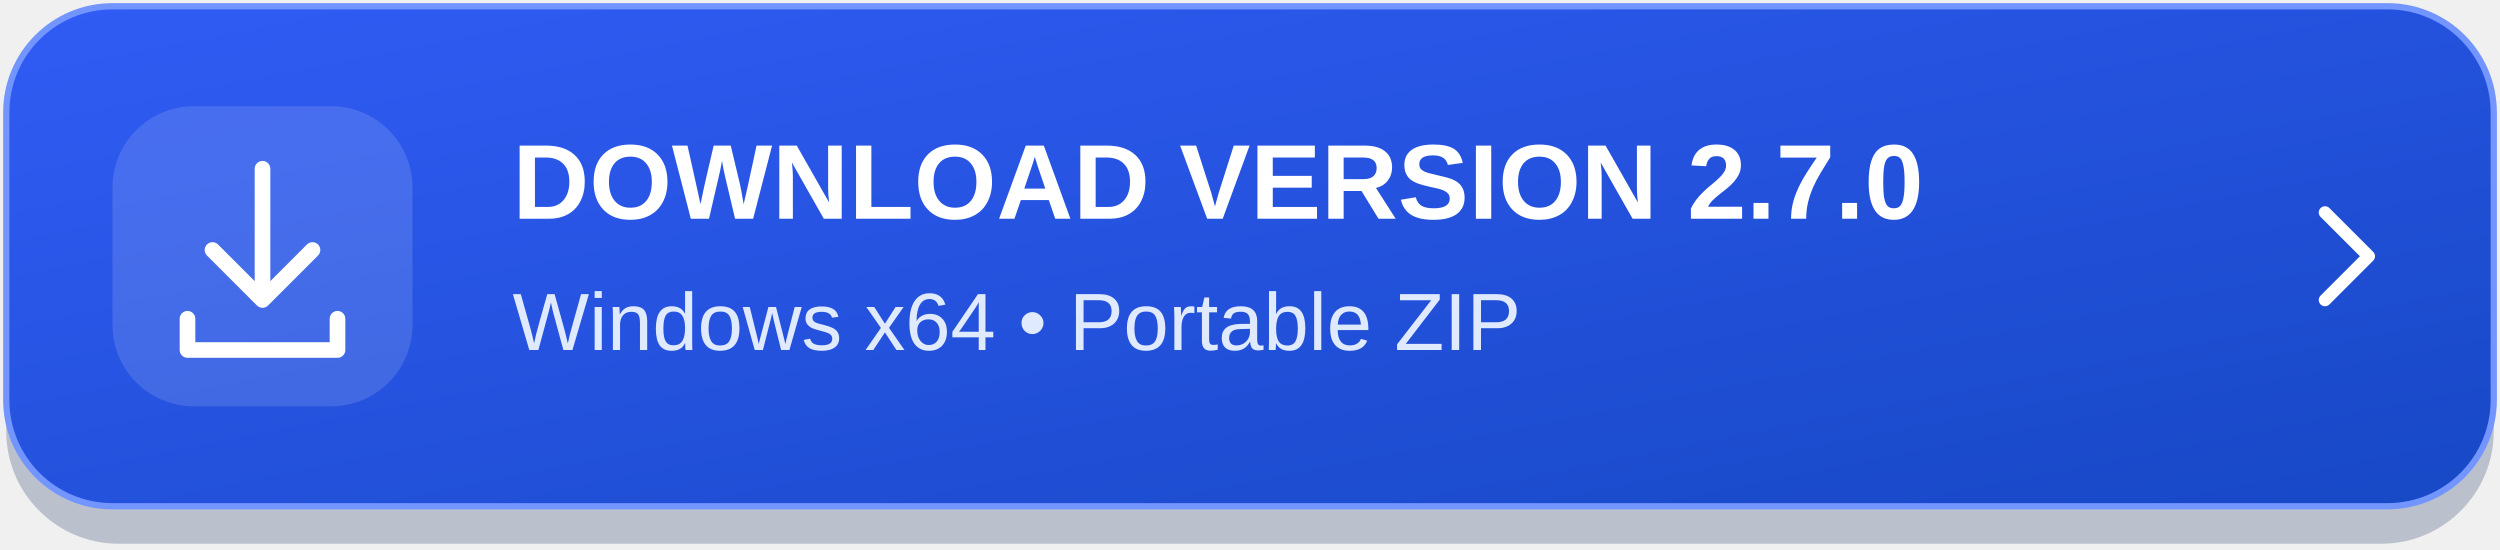
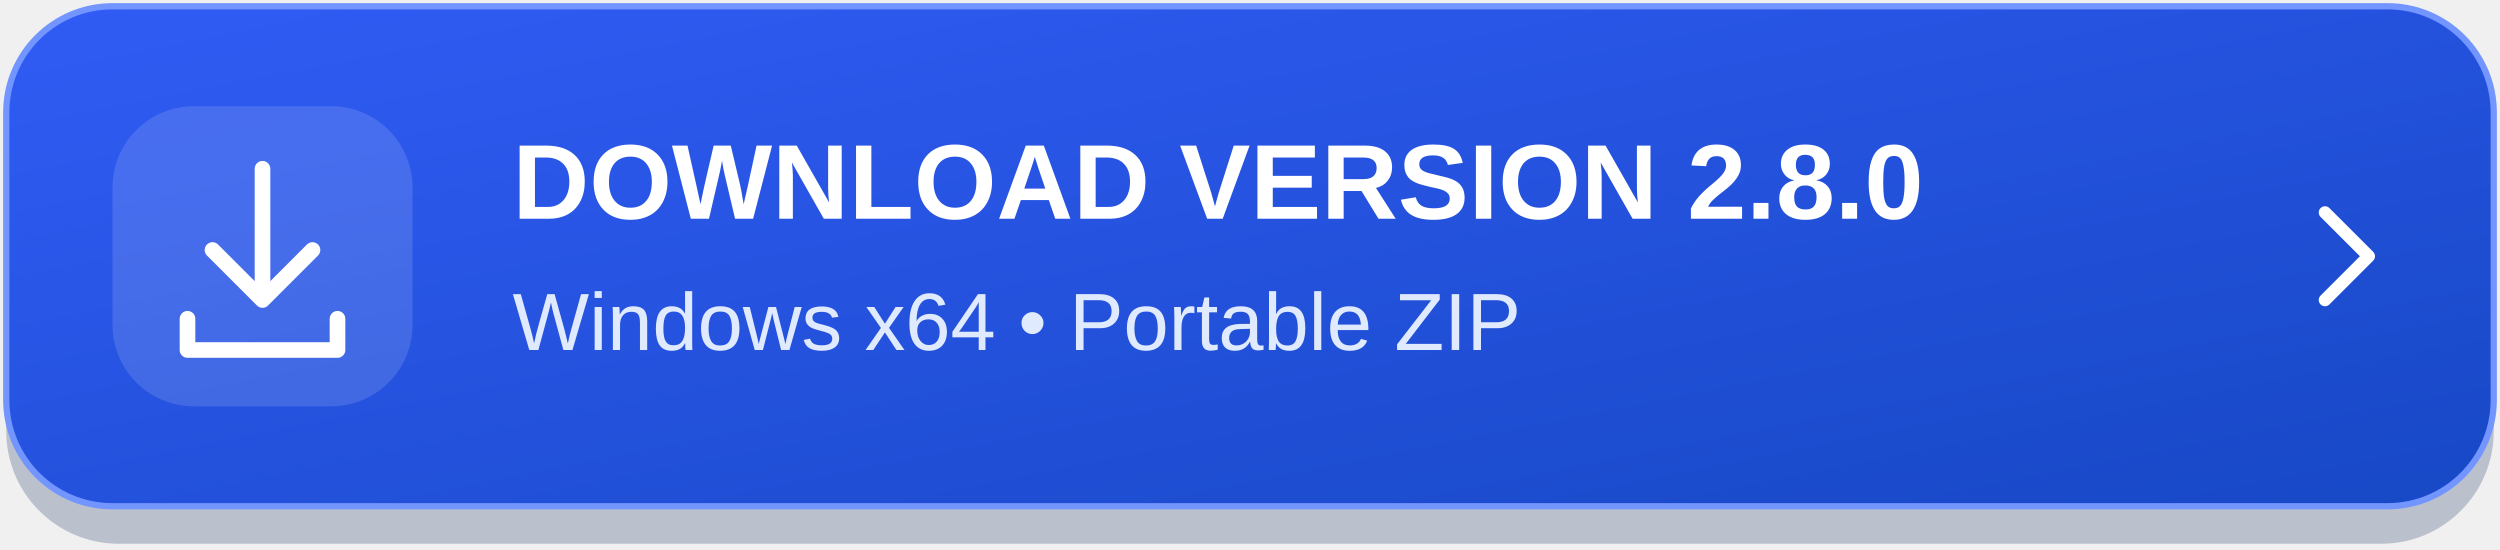
<svg xmlns="http://www.w3.org/2000/svg" width="400" height="88" viewBox="0 0 400 88" role="img" aria-labelledby="title desc">
  <defs>
    <linearGradient id="bg" x1="0" y1="0" x2="1" y2="1">
      <stop stop-color="#315cf5" />
      <stop offset="1" stop-color="#1748c5" />
    </linearGradient>
  </defs>
  <rect x="1" y="4" width="398" height="83" rx="18" fill="#10275b" opacity=".24" />
  <rect x="1" y="1" width="398" height="80" rx="17" fill="url(#bg)" stroke="#7395ff" />
  <rect x="18" y="17" width="48" height="48" rx="13" fill="#ffffff" fill-opacity=".13" />
  <g fill="none" stroke="#ffffff" stroke-width="2.5" stroke-linecap="round" stroke-linejoin="round">
    <path d="M42 27v21m-8-8 8 8 8-8M30 51v5h24v-5" />
  </g>
-   <text x="82" y="35" fill="#ffffff" font-family="Segoe UI,Arial,sans-serif" font-size="17" font-weight="700">DOWNLOAD VERSION 2.7.0</text>
+   <text x="82" y="35" fill="#ffffff" font-family="Segoe UI,Arial,sans-serif" font-size="17" font-weight="700">DOWNLOAD VERSION 2.8.0</text>
  <text x="82" y="56" fill="#e0eaff" font-family="Segoe UI,Arial,sans-serif" font-size="13">Windows x64  •  Portable ZIP</text>
  <path d="m372 34 7 7-7 7" fill="none" stroke="#ffffff" stroke-width="2" stroke-linecap="round" stroke-linejoin="round" />
</svg>
